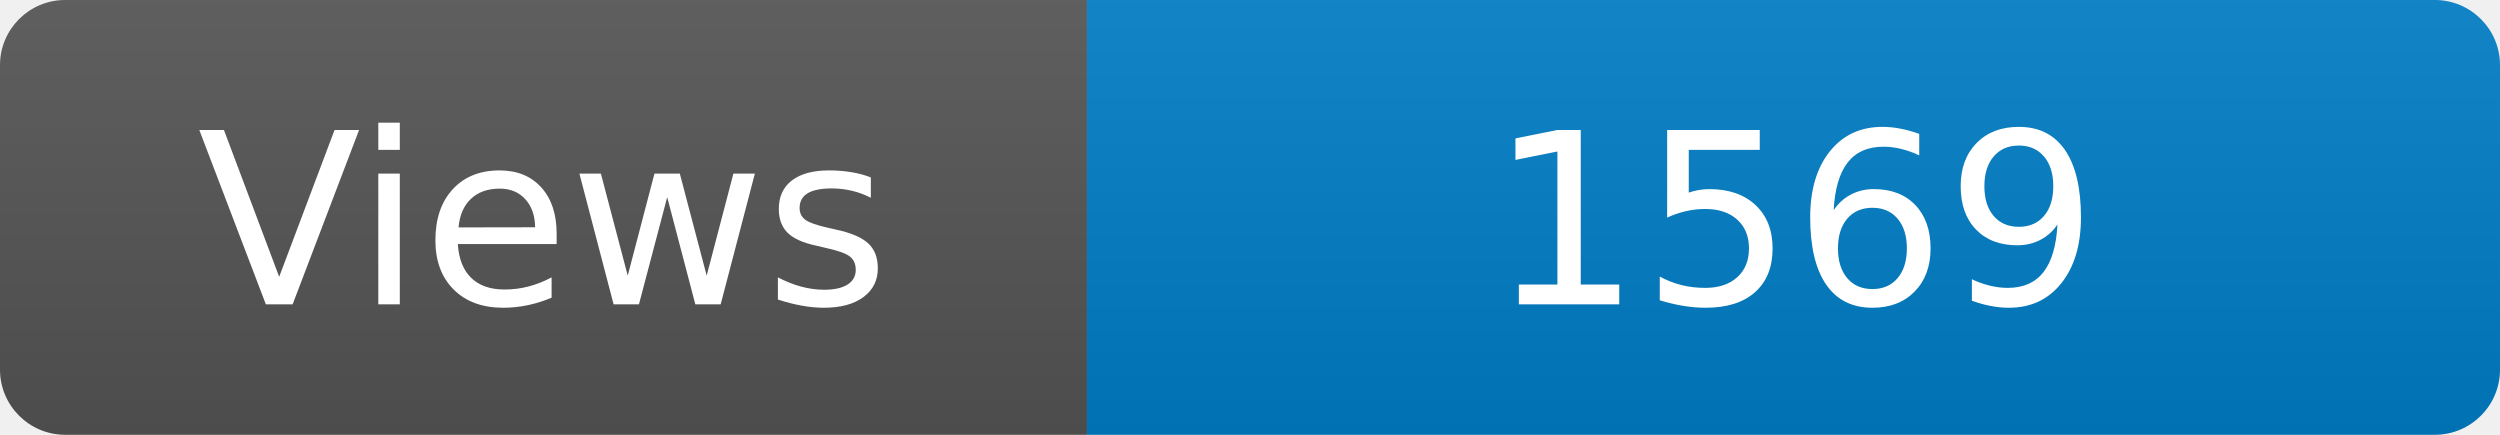
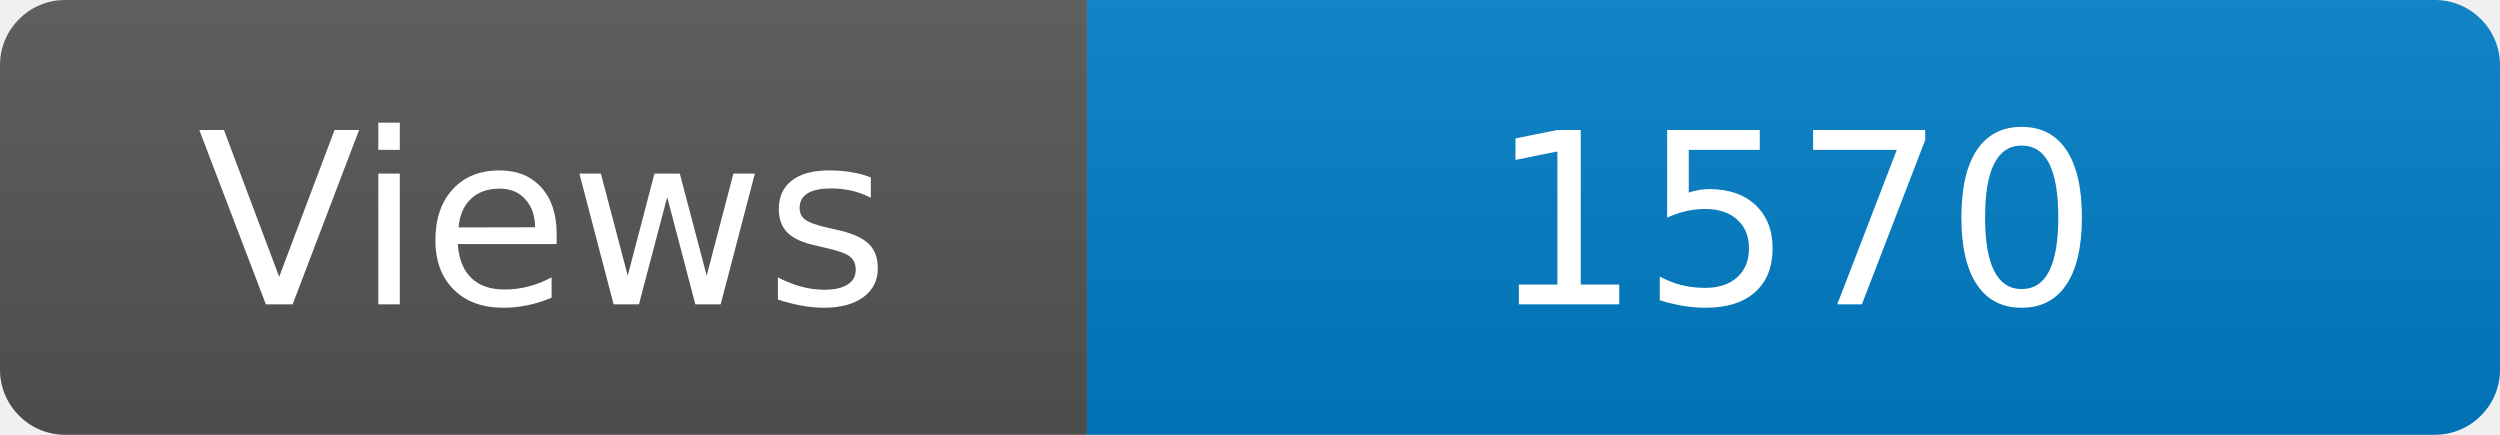
<svg xmlns="http://www.w3.org/2000/svg" width="115" height="20" role="img" aria-label="Maintained?: yes">
  <linearGradient id="s" x2="0" y2="100%">
    <stop offset="0" stop-color="#bbb" stop-opacity=".1" />
    <stop offset="1" stop-opacity=".1" />
  </linearGradient>
  <clipPath id="r">
    <rect width="115" height="20" rx="3" fill="#fff" />
  </clipPath>
  <g clip-path="url(#r)">
    <rect width="50" height="20" fill="#555" />
    <rect x="50" width="160" height="20" fill="#007ec6" />
    <rect width="115" height="20" fill="url(#s)" />
  </g>
  <g fill="#fff" text-anchor="middle" font-family="Verdana,Geneva,DejaVu Sans,sans-serif" font-size="110">
    <text x="250" y="140" transform="scale(.1)" fill="#fff">Views</text>
-     <text x="825" y="140" transform="scale(.1)" fill="#fff">1569</text>
+     <text x="825" y="140" transform="scale(.1)" fill="#fff">1570</text>
  </g>
</svg>
